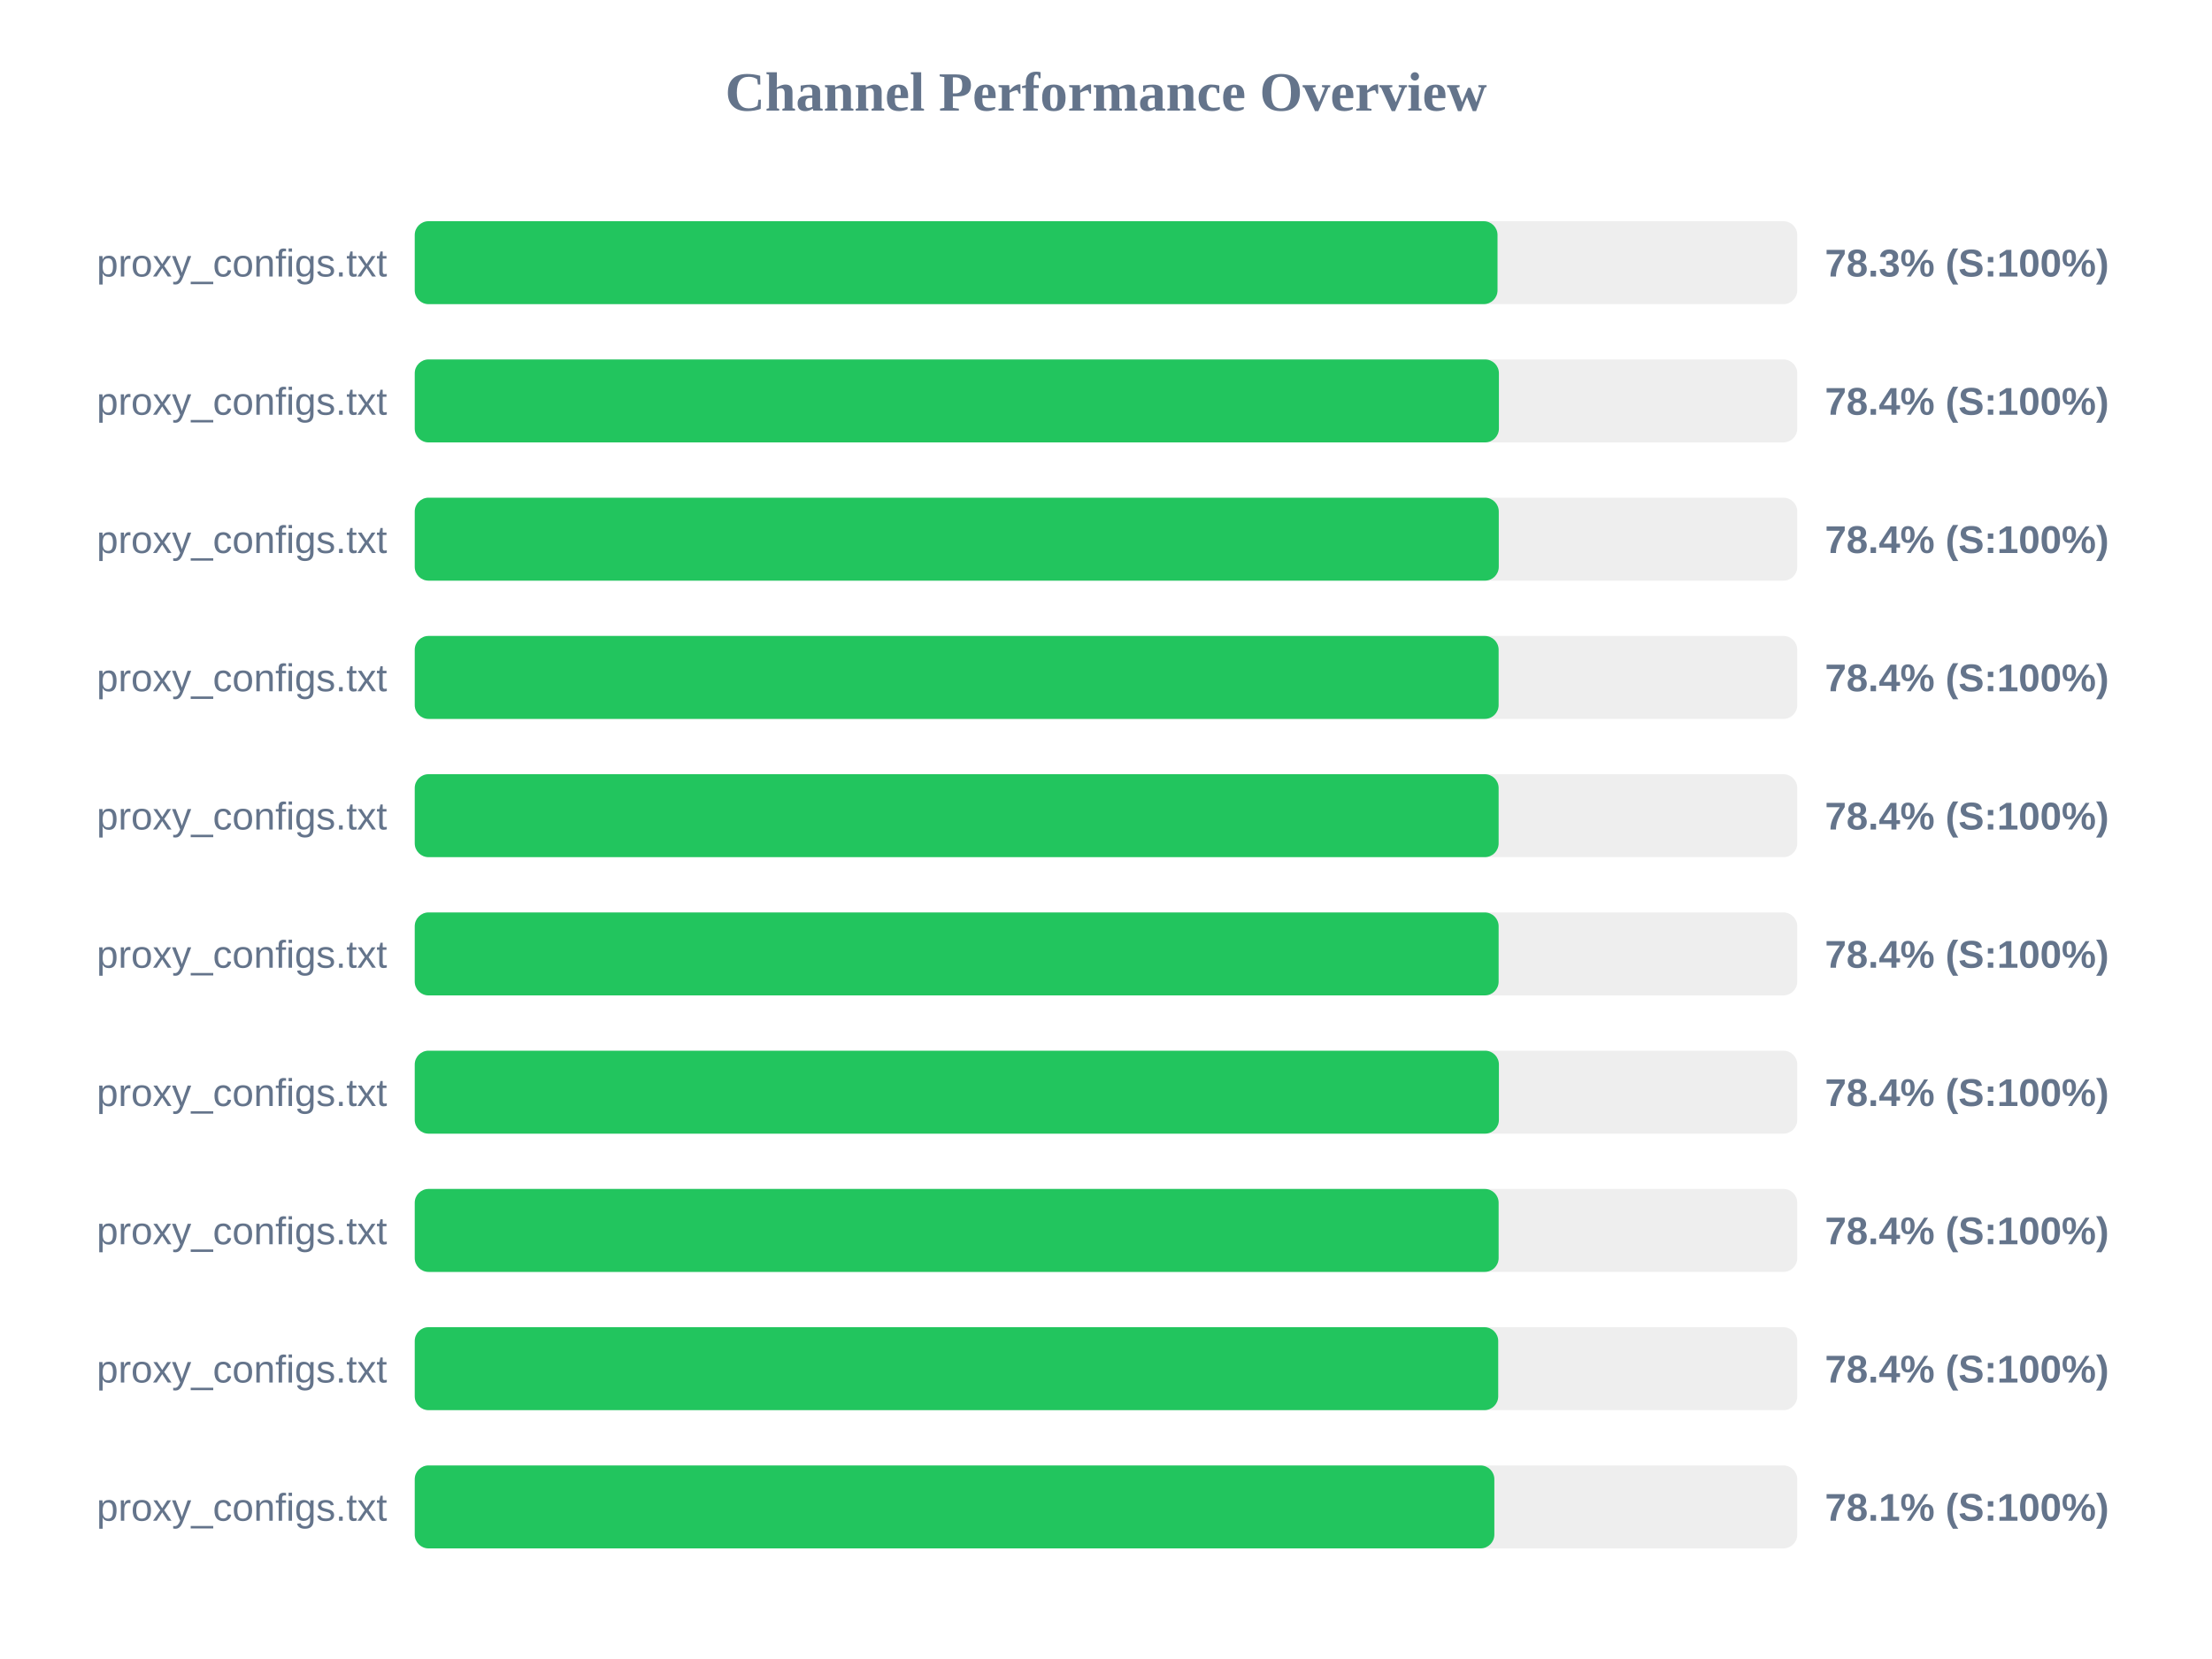
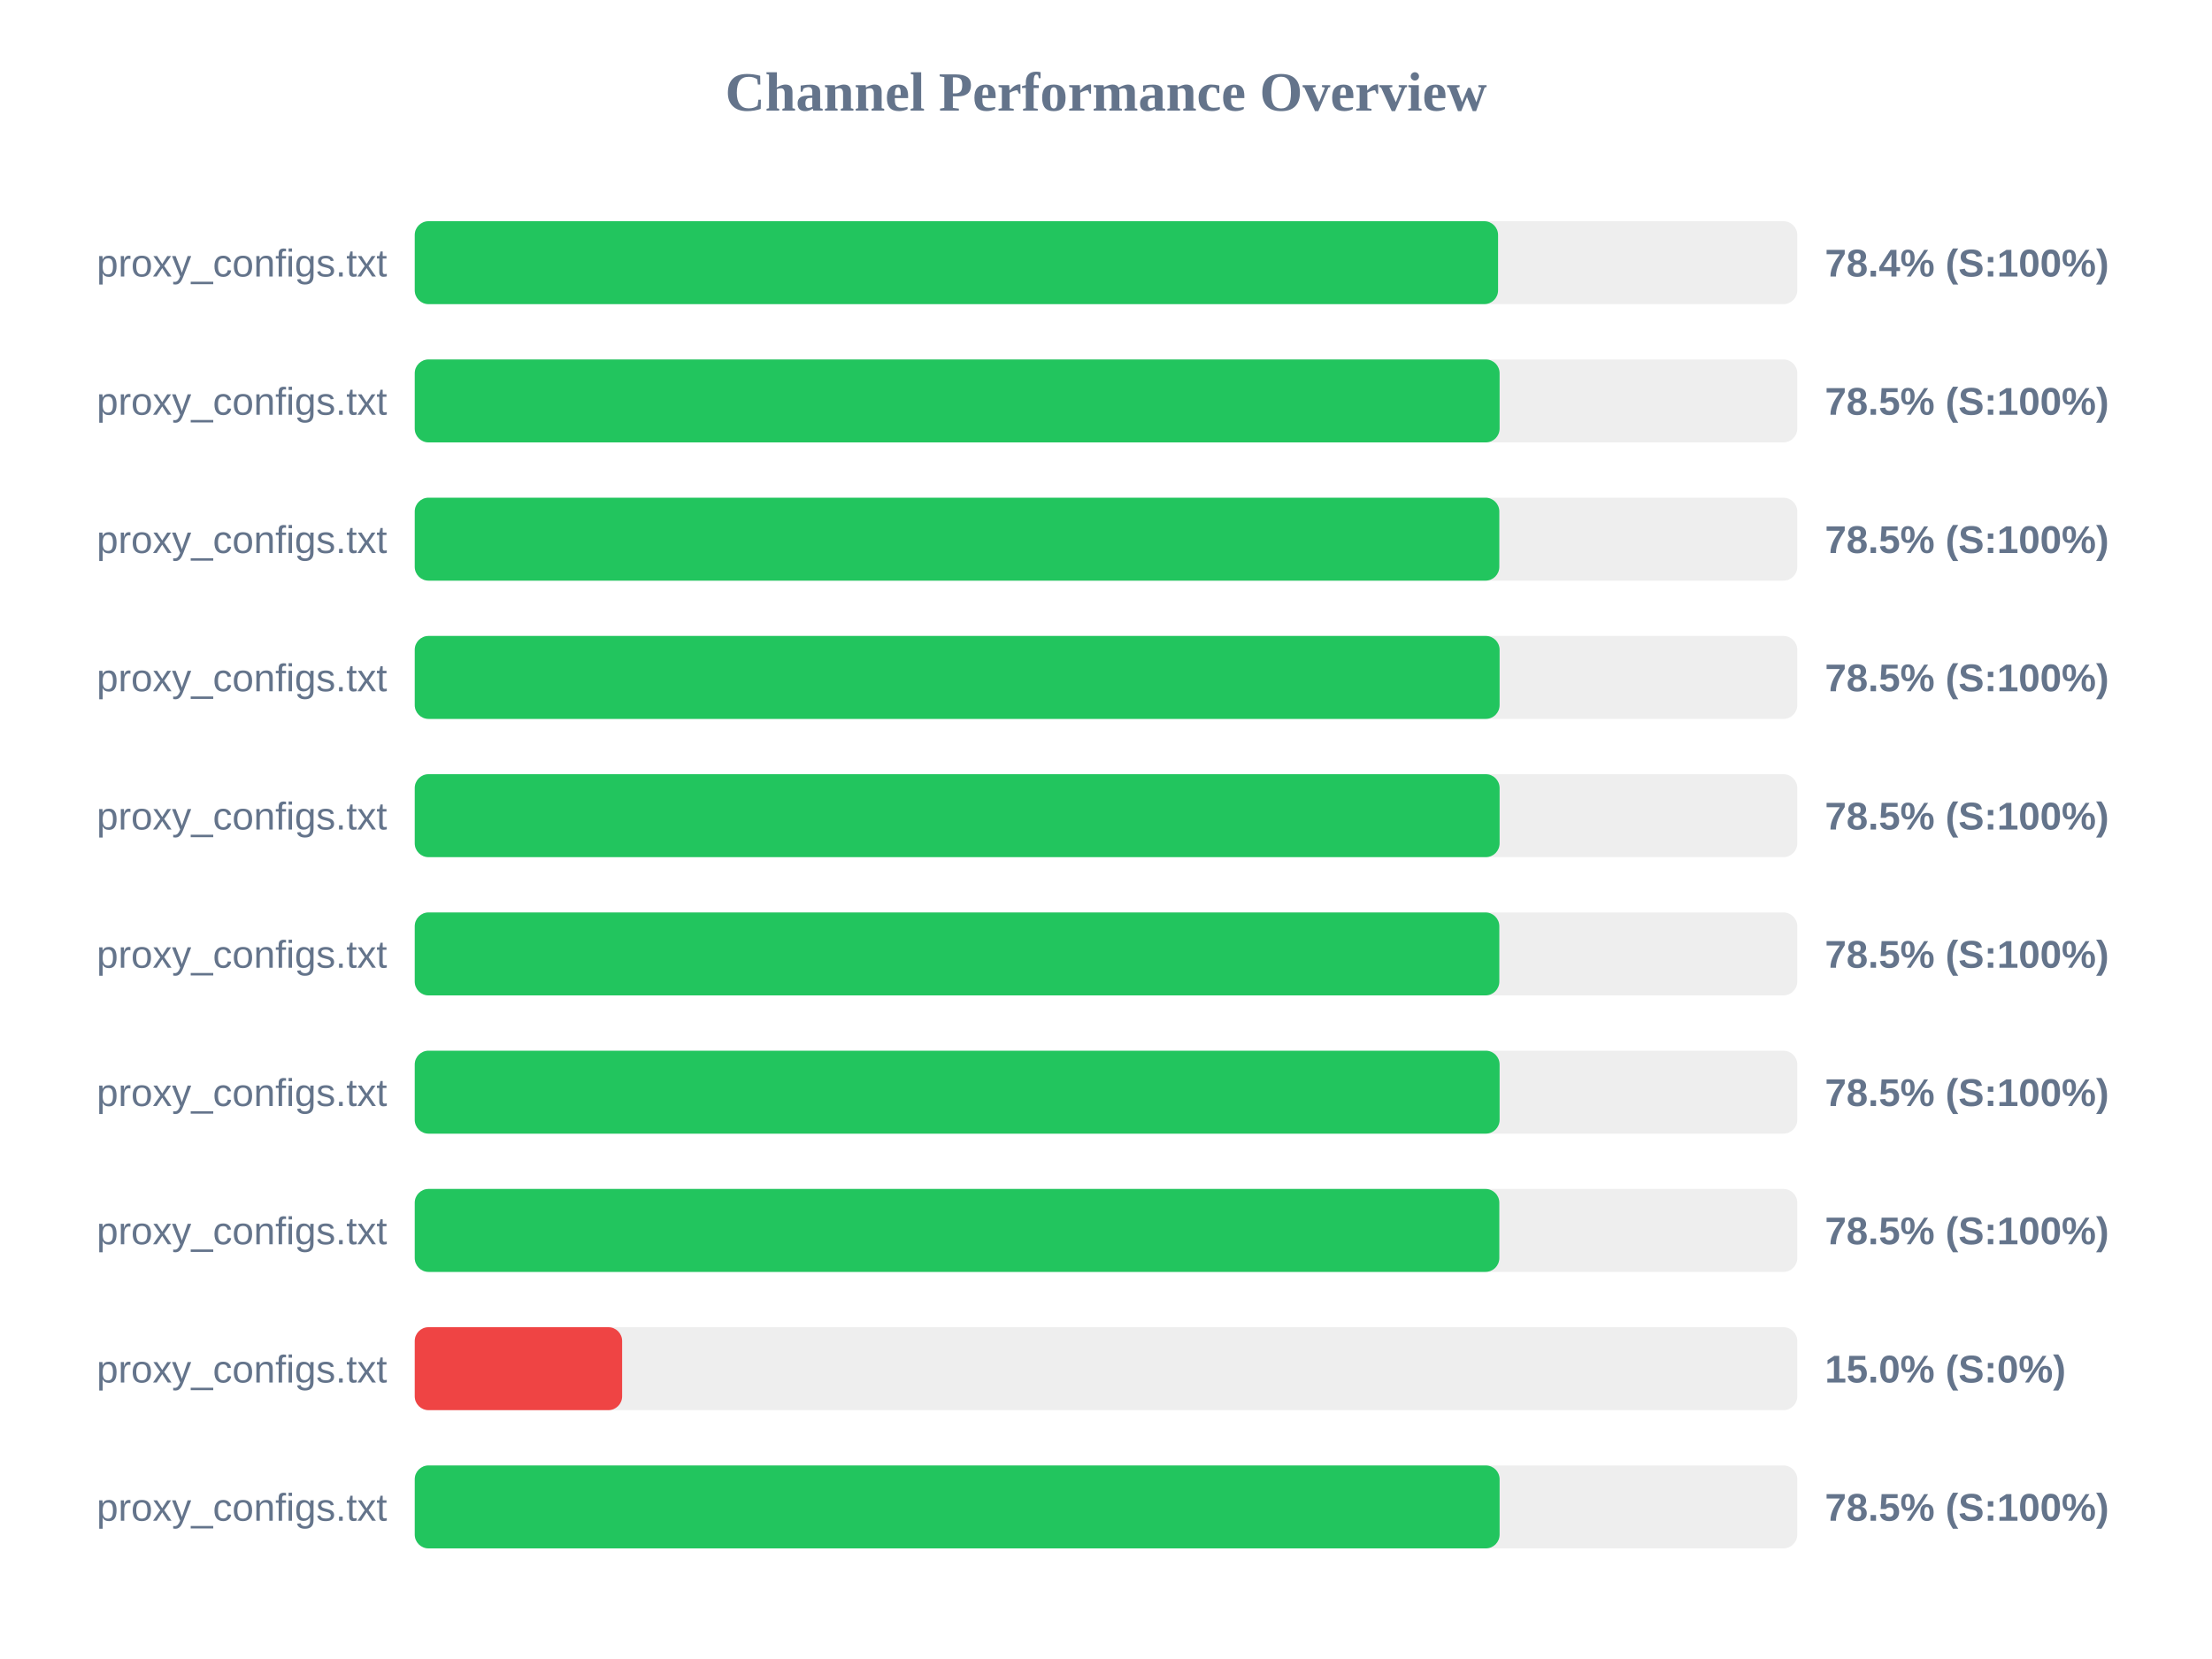
<svg xmlns="http://www.w3.org/2000/svg" width="800" height="600" version="1.1">
  <style>
        .row { font: 14px Arial; fill: #64748b; }
        .score { font: bold 14px Arial; fill: #64748b; }
    </style>
  <text x="400" y="40" text-anchor="middle" font-size="20px" font-weight="bold" fill="#64748b">Channel Performance Overview</text>
  <rect x="150" y="80" width="500" height="30" fill="#eee" rx="5" />
-   <rect x="150" y="80" width="391.6" height="30" fill="#22c55e" rx="5" />
+   <rect x="150" y="80" width="391.8" height="30" fill="#22c55e" rx="5" />
  <text x="140" y="100" text-anchor="end" class="row">proxy_configs.txt</text>
-   <text x="660" y="100" text-anchor="start" class="score">78.3% (S:100%)</text>
+   <text x="660" y="100" text-anchor="start" class="score">78.4% (S:100%)</text>
  <rect x="150" y="130" width="500" height="30" fill="#eee" rx="5" />
-   <rect x="150" y="130" width="392.1" height="30" fill="#22c55e" rx="5" />
+   <rect x="150" y="130" width="392.35" height="30" fill="#22c55e" rx="5" />
  <text x="140" y="150" text-anchor="end" class="row">proxy_configs.txt</text>
-   <text x="660" y="150" text-anchor="start" class="score">78.4% (S:100%)</text>
+   <text x="660" y="150" text-anchor="start" class="score">78.5% (S:100%)</text>
  <rect x="150" y="180" width="500" height="30" fill="#eee" rx="5" />
-   <rect x="150" y="180" width="392.05" height="30" fill="#22c55e" rx="5" />
+   <rect x="150" y="180" width="392.25" height="30" fill="#22c55e" rx="5" />
  <text x="140" y="200" text-anchor="end" class="row">proxy_configs.txt</text>
-   <text x="660" y="200" text-anchor="start" class="score">78.4% (S:100%)</text>
+   <text x="660" y="200" text-anchor="start" class="score">78.5% (S:100%)</text>
  <rect x="150" y="230" width="500" height="30" fill="#eee" rx="5" />
-   <rect x="150" y="230" width="392.0" height="30" fill="#22c55e" rx="5" />
+   <rect x="150" y="230" width="392.35" height="30" fill="#22c55e" rx="5" />
  <text x="140" y="250" text-anchor="end" class="row">proxy_configs.txt</text>
-   <text x="660" y="250" text-anchor="start" class="score">78.4% (S:100%)</text>
+   <text x="660" y="250" text-anchor="start" class="score">78.5% (S:100%)</text>
  <rect x="150" y="280" width="500" height="30" fill="#eee" rx="5" />
-   <rect x="150" y="280" width="392.0" height="30" fill="#22c55e" rx="5" />
+   <rect x="150" y="280" width="392.35" height="30" fill="#22c55e" rx="5" />
  <text x="140" y="300" text-anchor="end" class="row">proxy_configs.txt</text>
-   <text x="660" y="300" text-anchor="start" class="score">78.4% (S:100%)</text>
+   <text x="660" y="300" text-anchor="start" class="score">78.5% (S:100%)</text>
  <rect x="150" y="330" width="500" height="30" fill="#eee" rx="5" />
-   <rect x="150" y="330" width="392.0" height="30" fill="#22c55e" rx="5" />
+   <rect x="150" y="330" width="392.25" height="30" fill="#22c55e" rx="5" />
  <text x="140" y="350" text-anchor="end" class="row">proxy_configs.txt</text>
-   <text x="660" y="350" text-anchor="start" class="score">78.4% (S:100%)</text>
+   <text x="660" y="350" text-anchor="start" class="score">78.5% (S:100%)</text>
  <rect x="150" y="380" width="500" height="30" fill="#eee" rx="5" />
-   <rect x="150" y="380" width="392.1" height="30" fill="#22c55e" rx="5" />
+   <rect x="150" y="380" width="392.35" height="30" fill="#22c55e" rx="5" />
  <text x="140" y="400" text-anchor="end" class="row">proxy_configs.txt</text>
-   <text x="660" y="400" text-anchor="start" class="score">78.4% (S:100%)</text>
+   <text x="660" y="400" text-anchor="start" class="score">78.5% (S:100%)</text>
  <rect x="150" y="430" width="500" height="30" fill="#eee" rx="5" />
-   <rect x="150" y="430" width="392.0" height="30" fill="#22c55e" rx="5" />
+   <rect x="150" y="430" width="392.25" height="30" fill="#22c55e" rx="5" />
  <text x="140" y="450" text-anchor="end" class="row">proxy_configs.txt</text>
-   <text x="660" y="450" text-anchor="start" class="score">78.4% (S:100%)</text>
+   <text x="660" y="450" text-anchor="start" class="score">78.5% (S:100%)</text>
  <rect x="150" y="480" width="500" height="30" fill="#eee" rx="5" />
-   <rect x="150" y="480" width="391.85" height="30" fill="#22c55e" rx="5" />
+   <rect x="150" y="480" width="75.0" height="30" fill="#ef4444" rx="5" />
  <text x="140" y="500" text-anchor="end" class="row">proxy_configs.txt</text>
-   <text x="660" y="500" text-anchor="start" class="score">78.4% (S:100%)</text>
+   <text x="660" y="500" text-anchor="start" class="score">15.0% (S:0%)</text>
  <rect x="150" y="530" width="500" height="30" fill="#eee" rx="5" />
-   <rect x="150" y="530" width="390.45" height="30" fill="#22c55e" rx="5" />
+   <rect x="150" y="530" width="392.35" height="30" fill="#22c55e" rx="5" />
  <text x="140" y="550" text-anchor="end" class="row">proxy_configs.txt</text>
-   <text x="660" y="550" text-anchor="start" class="score">78.1% (S:100%)</text>
+   <text x="660" y="550" text-anchor="start" class="score">78.5% (S:100%)</text>
</svg>
